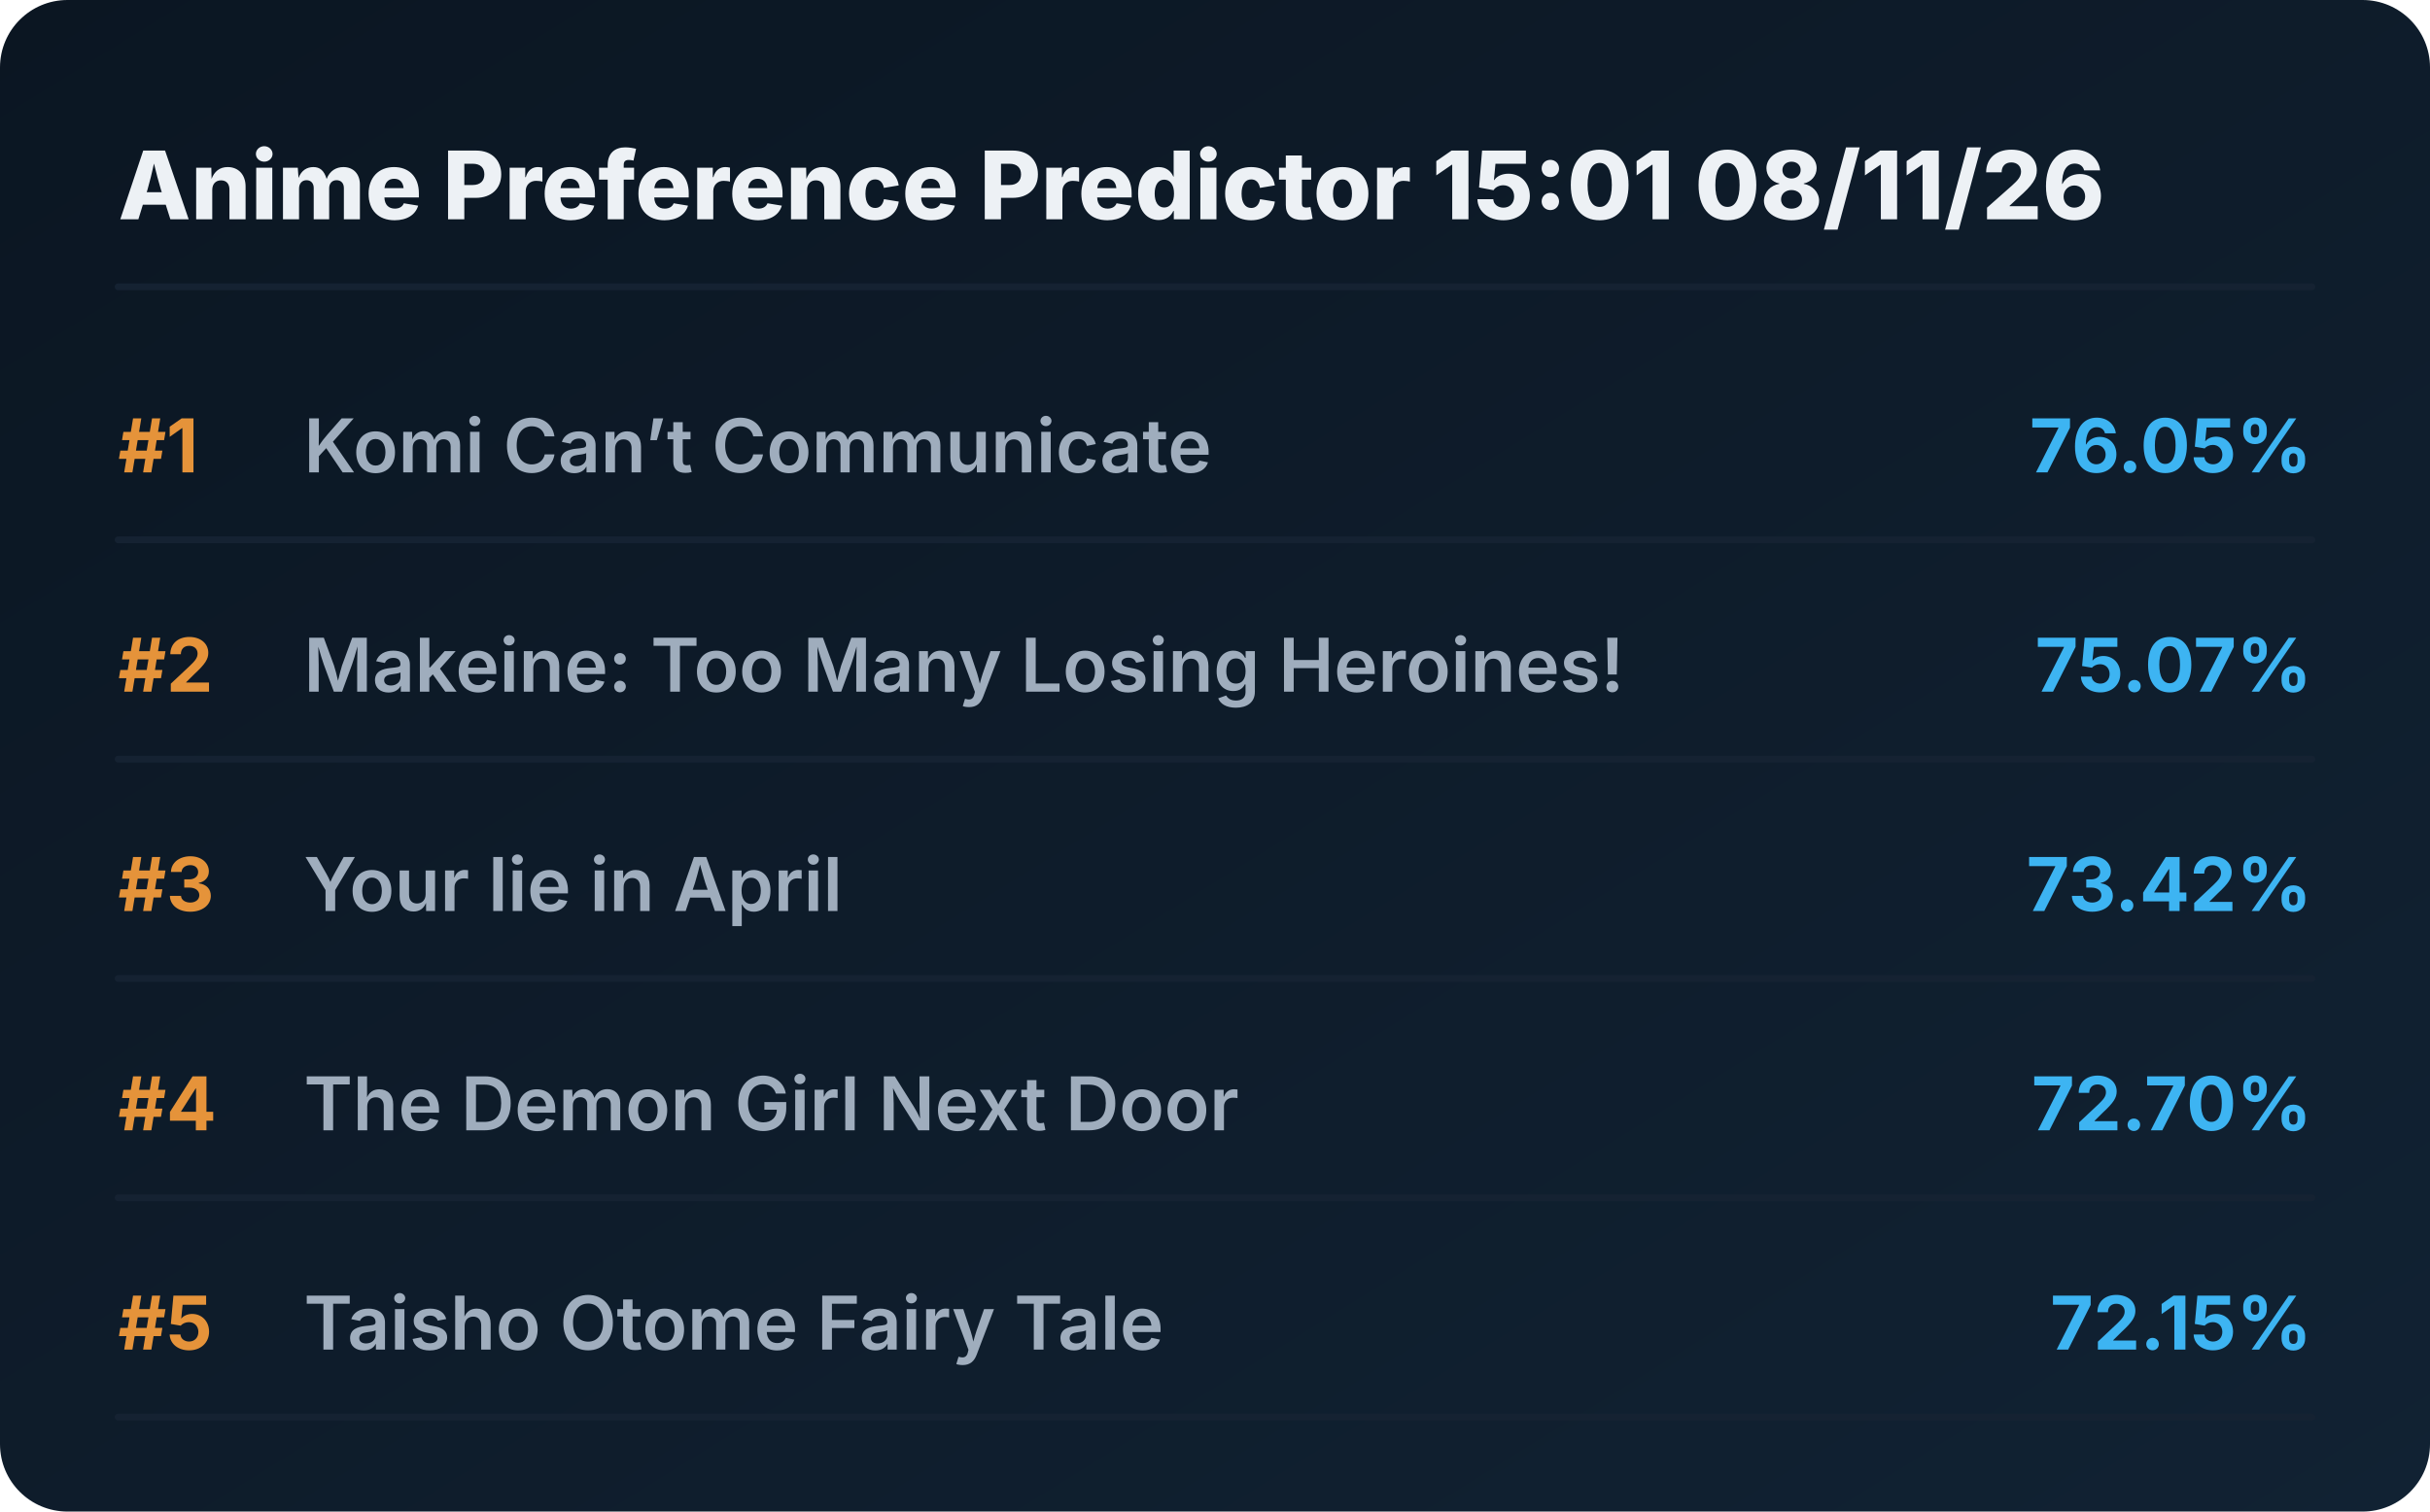
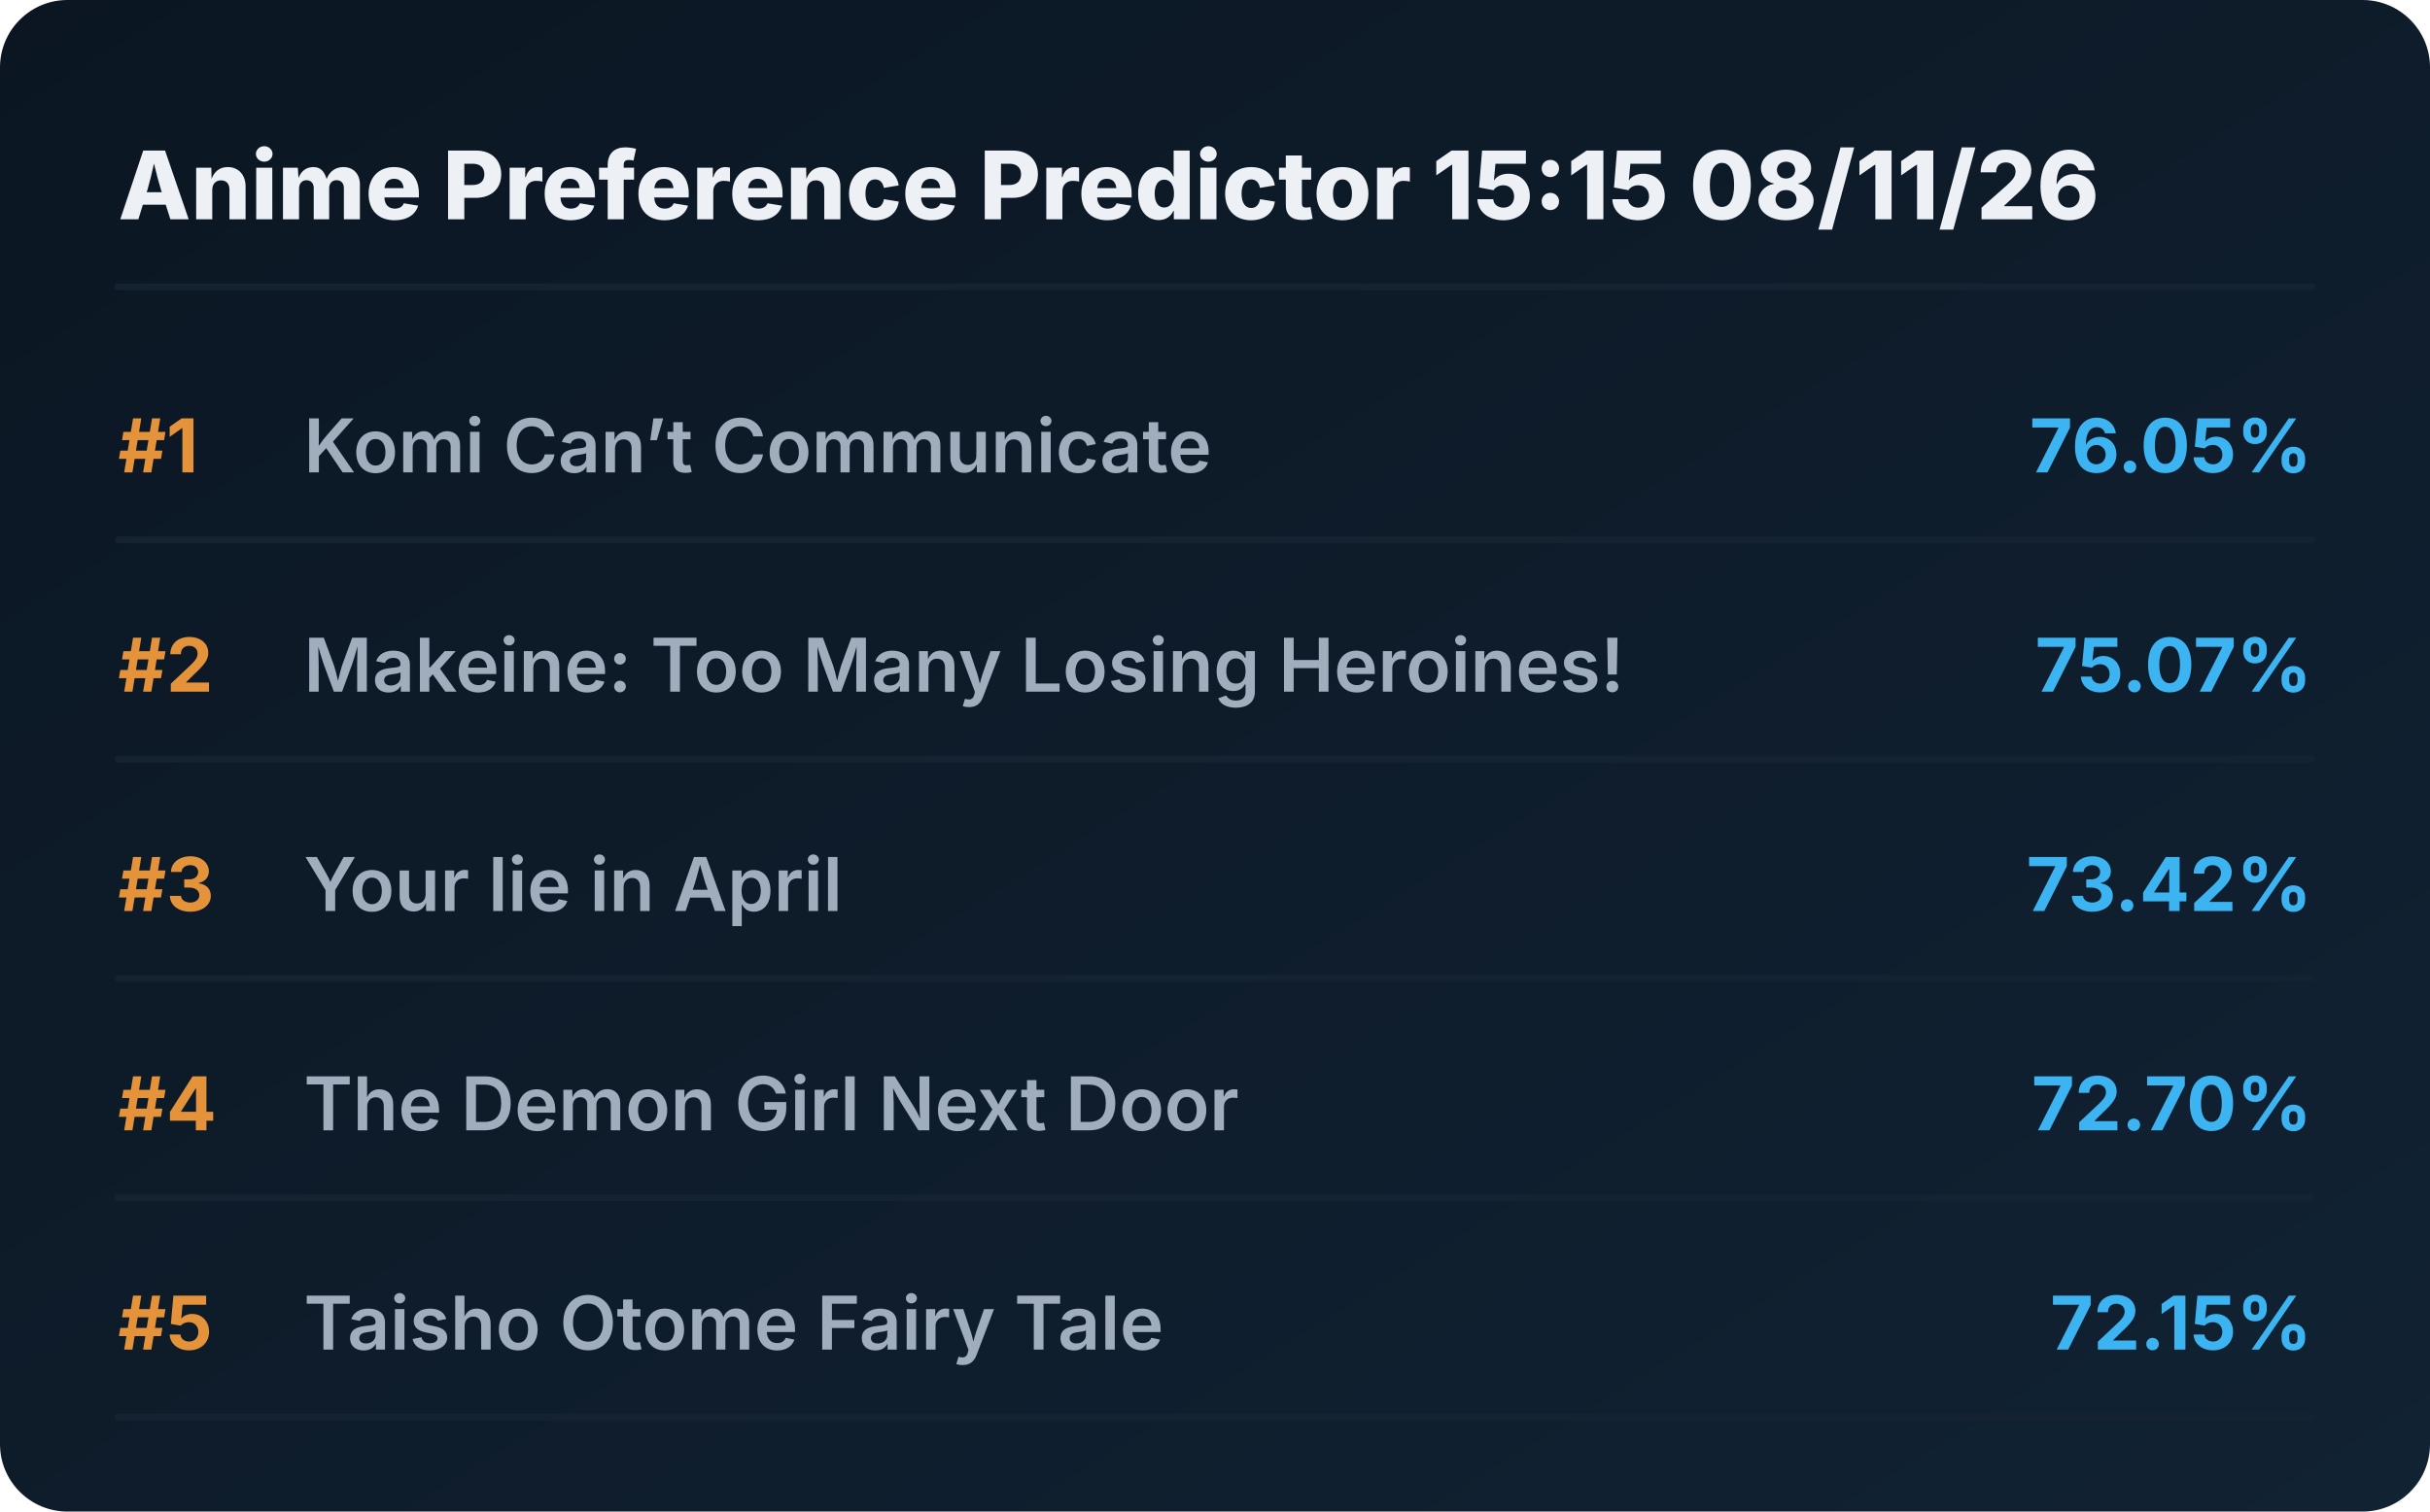
<svg xmlns="http://www.w3.org/2000/svg" viewBox="0 0 720 448" preserveAspectRatio="xMidYMid meet" style="width: 100%; height: auto; max-width: 720px;">
  <defs>
    <linearGradient id="boxGrad" x1="0%" y1="0%" x2="100%" y2="100%">
      <stop offset="0%" stop-color="#0b1622" />
      <stop offset="100%" stop-color="#112233" />
    </linearGradient>
    <clipPath id="titleClip">
      <rect x="90" y="0" width="510" height="100%" />
    </clipPath>
  </defs>
  <style>
    .bg { fill: url(#boxGrad); rx: 20px; }
    .header { font-family: 'Overpass', 'Inter', system-ui, sans-serif; font-weight: 800; font-size: 28px; fill: #edf1f5; }
    .rank { font-family: 'Overpass', 'Inter', system-ui, sans-serif; font-weight: 700; font-size: 22px; fill: #e5933a; }
    .title { font-family: 'Overpass', 'Inter', system-ui, sans-serif; font-weight: 600; font-size: 22px; fill: #9fadbd; }
    .score { font-family: 'Overpass', 'Inter', system-ui, sans-serif; font-weight: 700; font-size: 22px; fill: #3db4f2; }
    .line { stroke: #152232; stroke-width: 2; stroke-linecap: round; }
  </style>
  <rect class="bg" width="720" height="448" />
-   <text x="35" y="65" class="header">Anime Preference Predictor 15:01 08/11/26</text>
+   <text x="35" y="65" class="header">Anime Preference Predictor 15:15 08/11/26</text>
  <line x1="35" y1="85" x2="685" y2="85" class="line" />
  <g transform="translate(0, 0)">
    <text x="35" y="140" class="rank">#1</text>
    <text x="90" y="140" class="title">Komi Can’t Communicate</text>
    <text x="685" y="140" class="score" text-anchor="end">76.05%</text>
    <line x1="35" y1="160" x2="685" y2="160" class="line" />
  </g>
  <g transform="translate(0, 65)">
    <text x="35" y="140" class="rank">#2</text>
    <text x="90" y="140" class="title">Makeine: Too Many Losing Heroines!</text>
    <text x="685" y="140" class="score" text-anchor="end">75.07%</text>
    <line x1="35" y1="160" x2="685" y2="160" class="line" />
  </g>
  <g transform="translate(0, 130)">
    <text x="35" y="140" class="rank">#3</text>
    <text x="90" y="140" class="title">Your lie in April</text>
    <text x="685" y="140" class="score" text-anchor="end">73.42%</text>
    <line x1="35" y1="160" x2="685" y2="160" class="line" />
  </g>
  <g transform="translate(0, 195)">
    <text x="35" y="140" class="rank">#4</text>
    <text x="90" y="140" class="title">The Demon Girl Next Door</text>
    <text x="685" y="140" class="score" text-anchor="end">72.70%</text>
    <line x1="35" y1="160" x2="685" y2="160" class="line" />
  </g>
  <g transform="translate(0, 260)">
    <text x="35" y="140" class="rank">#5</text>
    <text x="90" y="140" class="title">Taisho Otome Fairy Tale</text>
    <text x="685" y="140" class="score" text-anchor="end">72.15%</text>
    <line x1="35" y1="160" x2="685" y2="160" class="line" />
  </g>
</svg>
